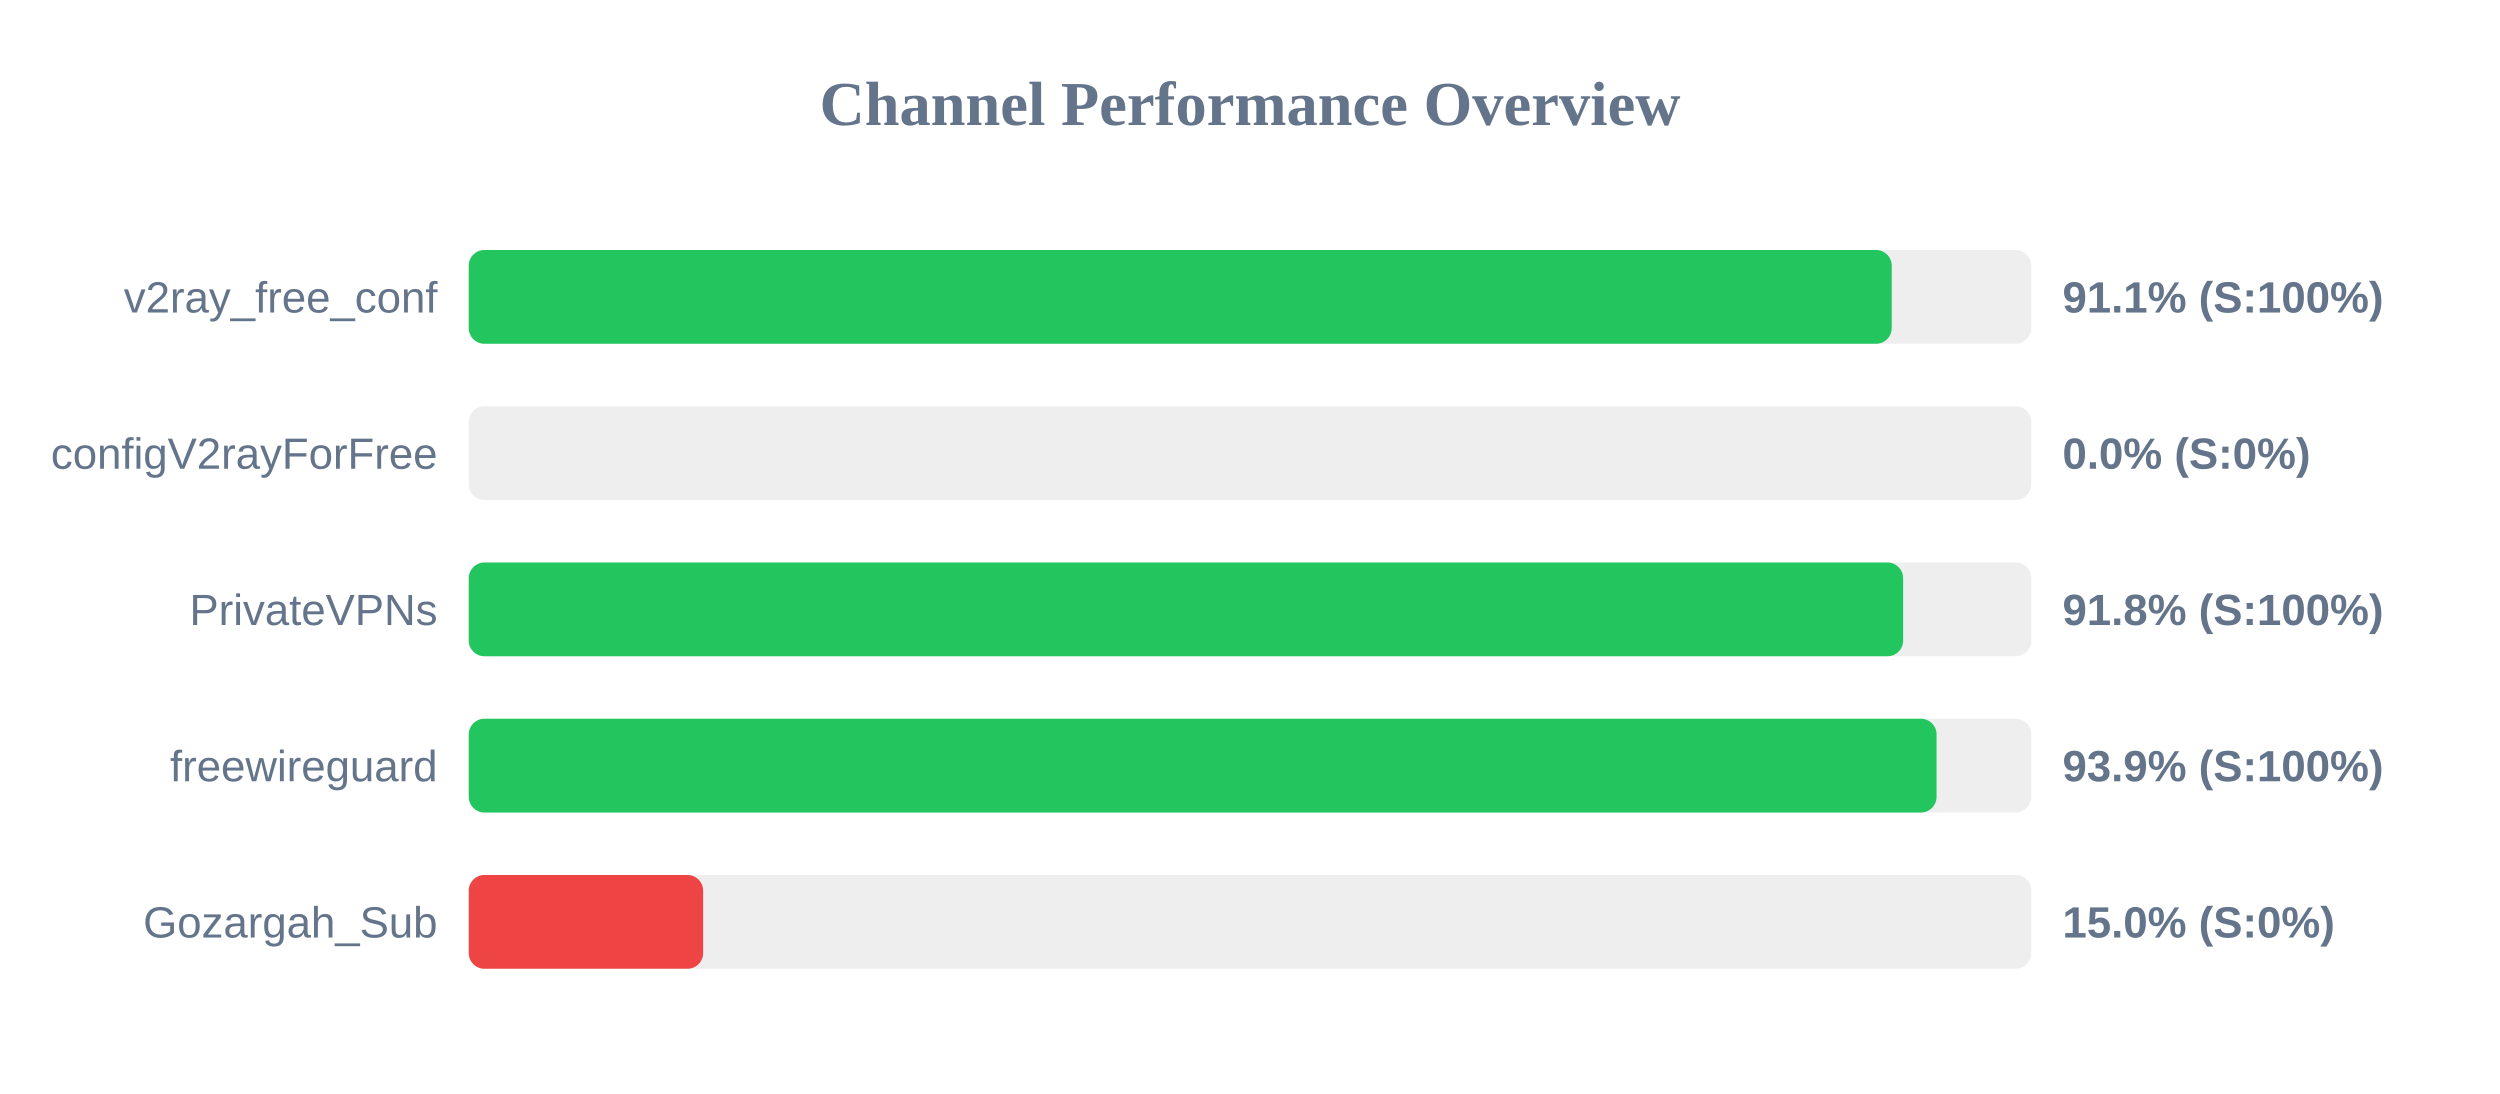
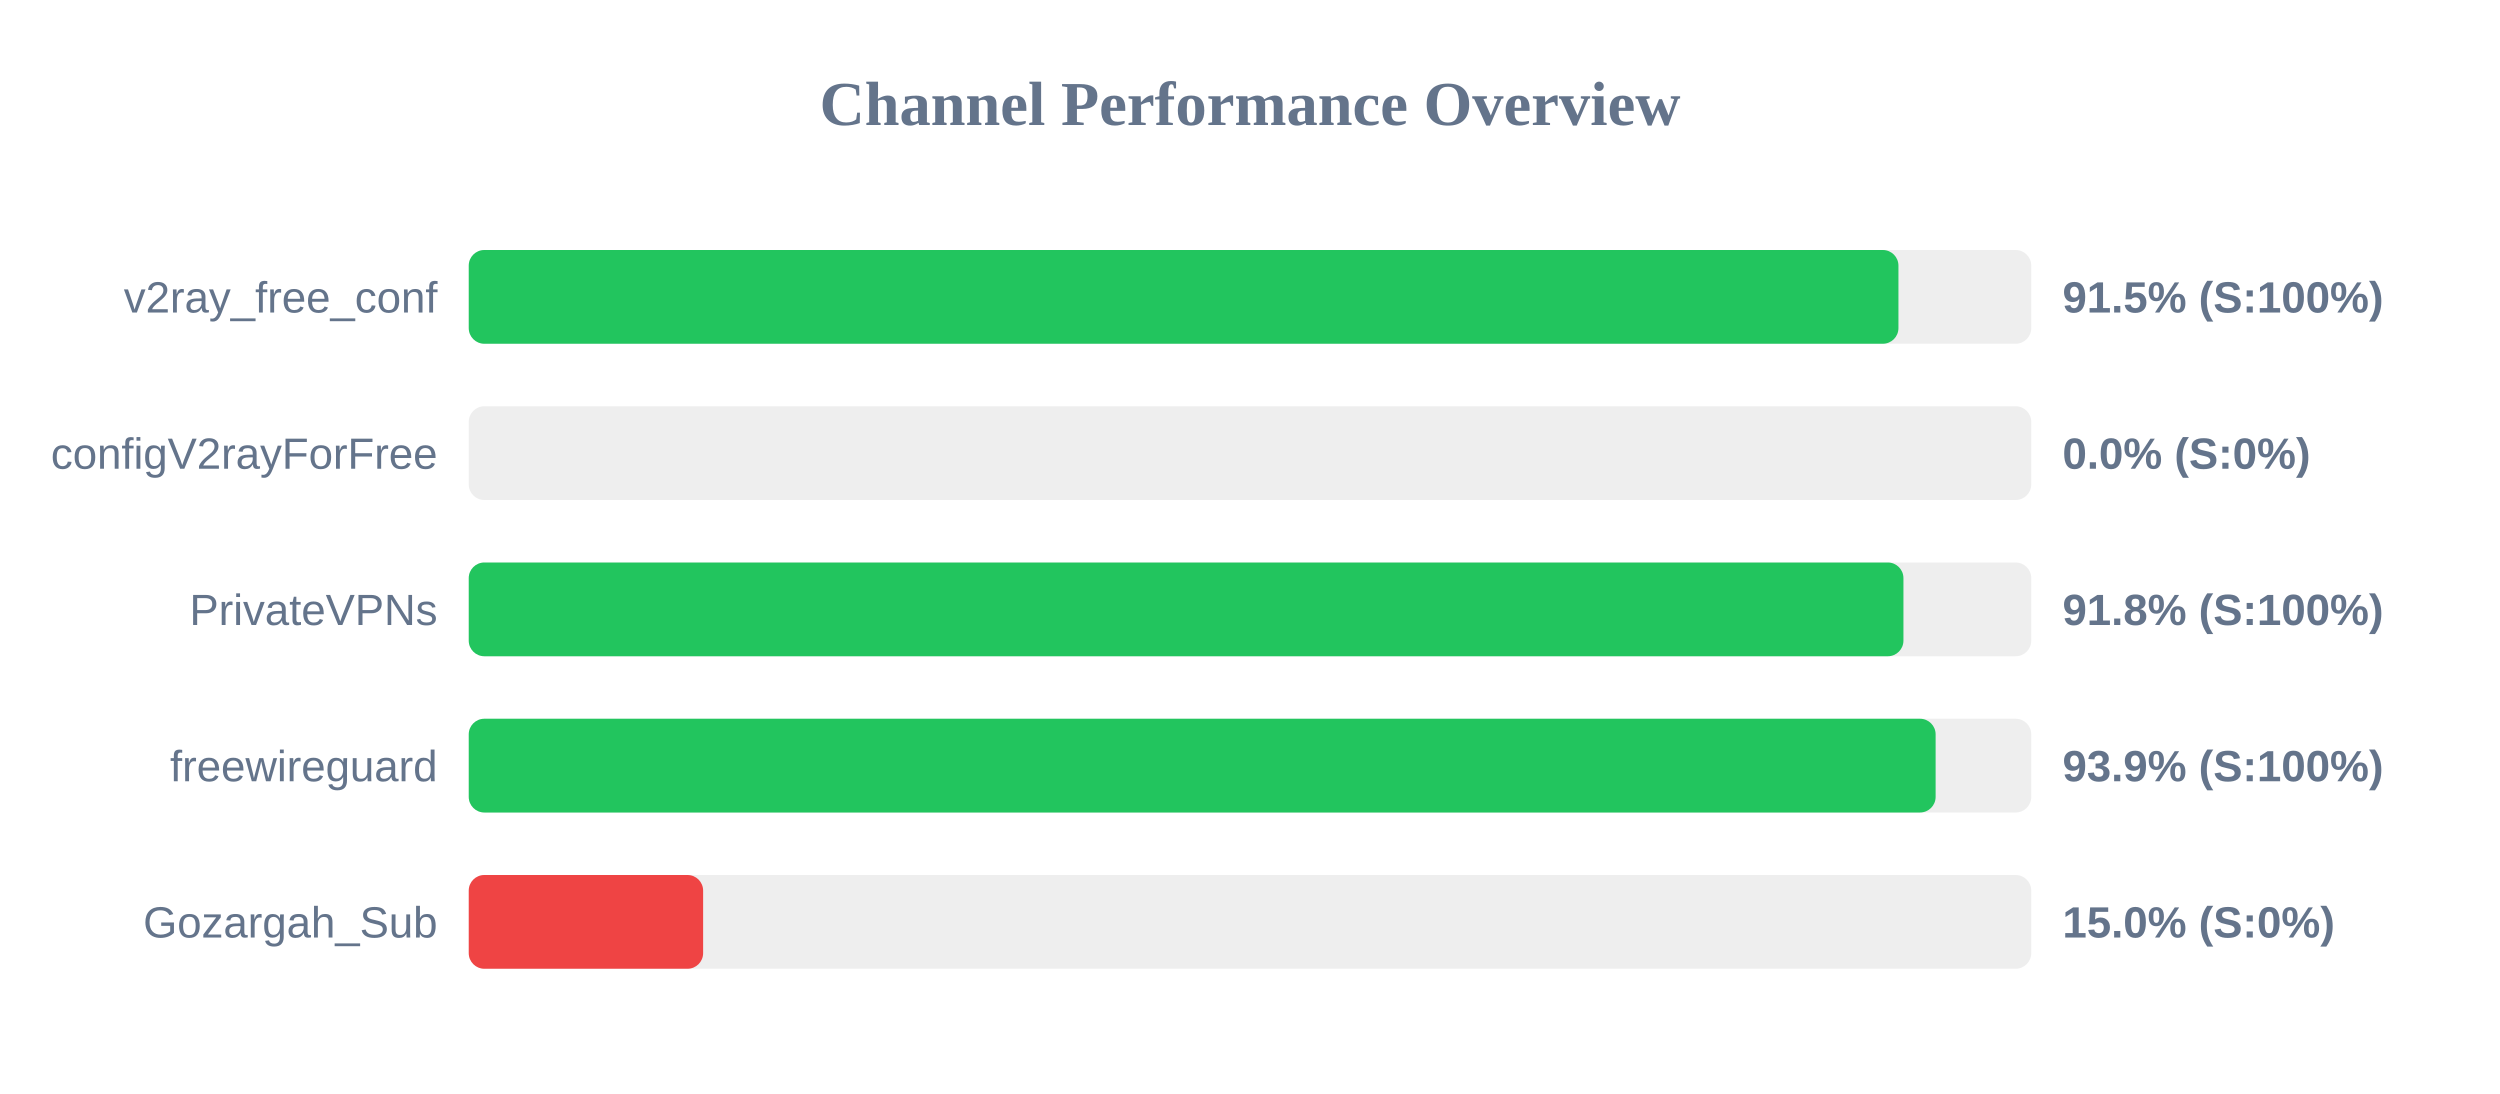
<svg xmlns="http://www.w3.org/2000/svg" width="800" height="350" version="1.1">
  <style>
        .row { font: 14px Arial; fill: #64748b; }
        .score { font: bold 14px Arial; fill: #64748b; }
    </style>
  <text x="400" y="40" text-anchor="middle" font-size="20px" font-weight="bold" fill="#64748b">Channel Performance Overview</text>
  <rect x="150" y="80" width="500" height="30" fill="#eee" rx="5" />
-   <rect x="150" y="80" width="455.35" height="30" fill="#22c55e" rx="5" />
+   <rect x="150" y="80" width="457.5" height="30" fill="#22c55e" rx="5" />
  <text x="140" y="100" text-anchor="end" class="row">v2ray_free_conf</text>
-   <text x="660" y="100" text-anchor="start" class="score">91.1% (S:100%)</text>
+   <text x="660" y="100" text-anchor="start" class="score">91.5% (S:100%)</text>
  <rect x="150" y="130" width="500" height="30" fill="#eee" rx="5" />
  <rect x="150" y="130" width="0.0" height="30" fill="#ef4444" rx="5" />
  <text x="140" y="150" text-anchor="end" class="row">configV2rayForFree</text>
  <text x="660" y="150" text-anchor="start" class="score">0.0% (S:0%)</text>
  <rect x="150" y="180" width="500" height="30" fill="#eee" rx="5" />
-   <rect x="150" y="180" width="459.0" height="30" fill="#22c55e" rx="5" />
+   <rect x="150" y="180" width="459.1" height="30" fill="#22c55e" rx="5" />
  <text x="140" y="200" text-anchor="end" class="row">PrivateVPNs</text>
  <text x="660" y="200" text-anchor="start" class="score">91.8% (S:100%)</text>
  <rect x="150" y="230" width="500" height="30" fill="#eee" rx="5" />
-   <rect x="150" y="230" width="469.7" height="30" fill="#22c55e" rx="5" />
+   <rect x="150" y="230" width="469.4" height="30" fill="#22c55e" rx="5" />
  <text x="140" y="250" text-anchor="end" class="row">freewireguard</text>
  <text x="660" y="250" text-anchor="start" class="score">93.9% (S:100%)</text>
  <rect x="150" y="280" width="500" height="30" fill="#eee" rx="5" />
  <rect x="150" y="280" width="75.0" height="30" fill="#ef4444" rx="5" />
  <text x="140" y="300" text-anchor="end" class="row">Gozargah_Sub</text>
  <text x="660" y="300" text-anchor="start" class="score">15.0% (S:0%)</text>
</svg>
